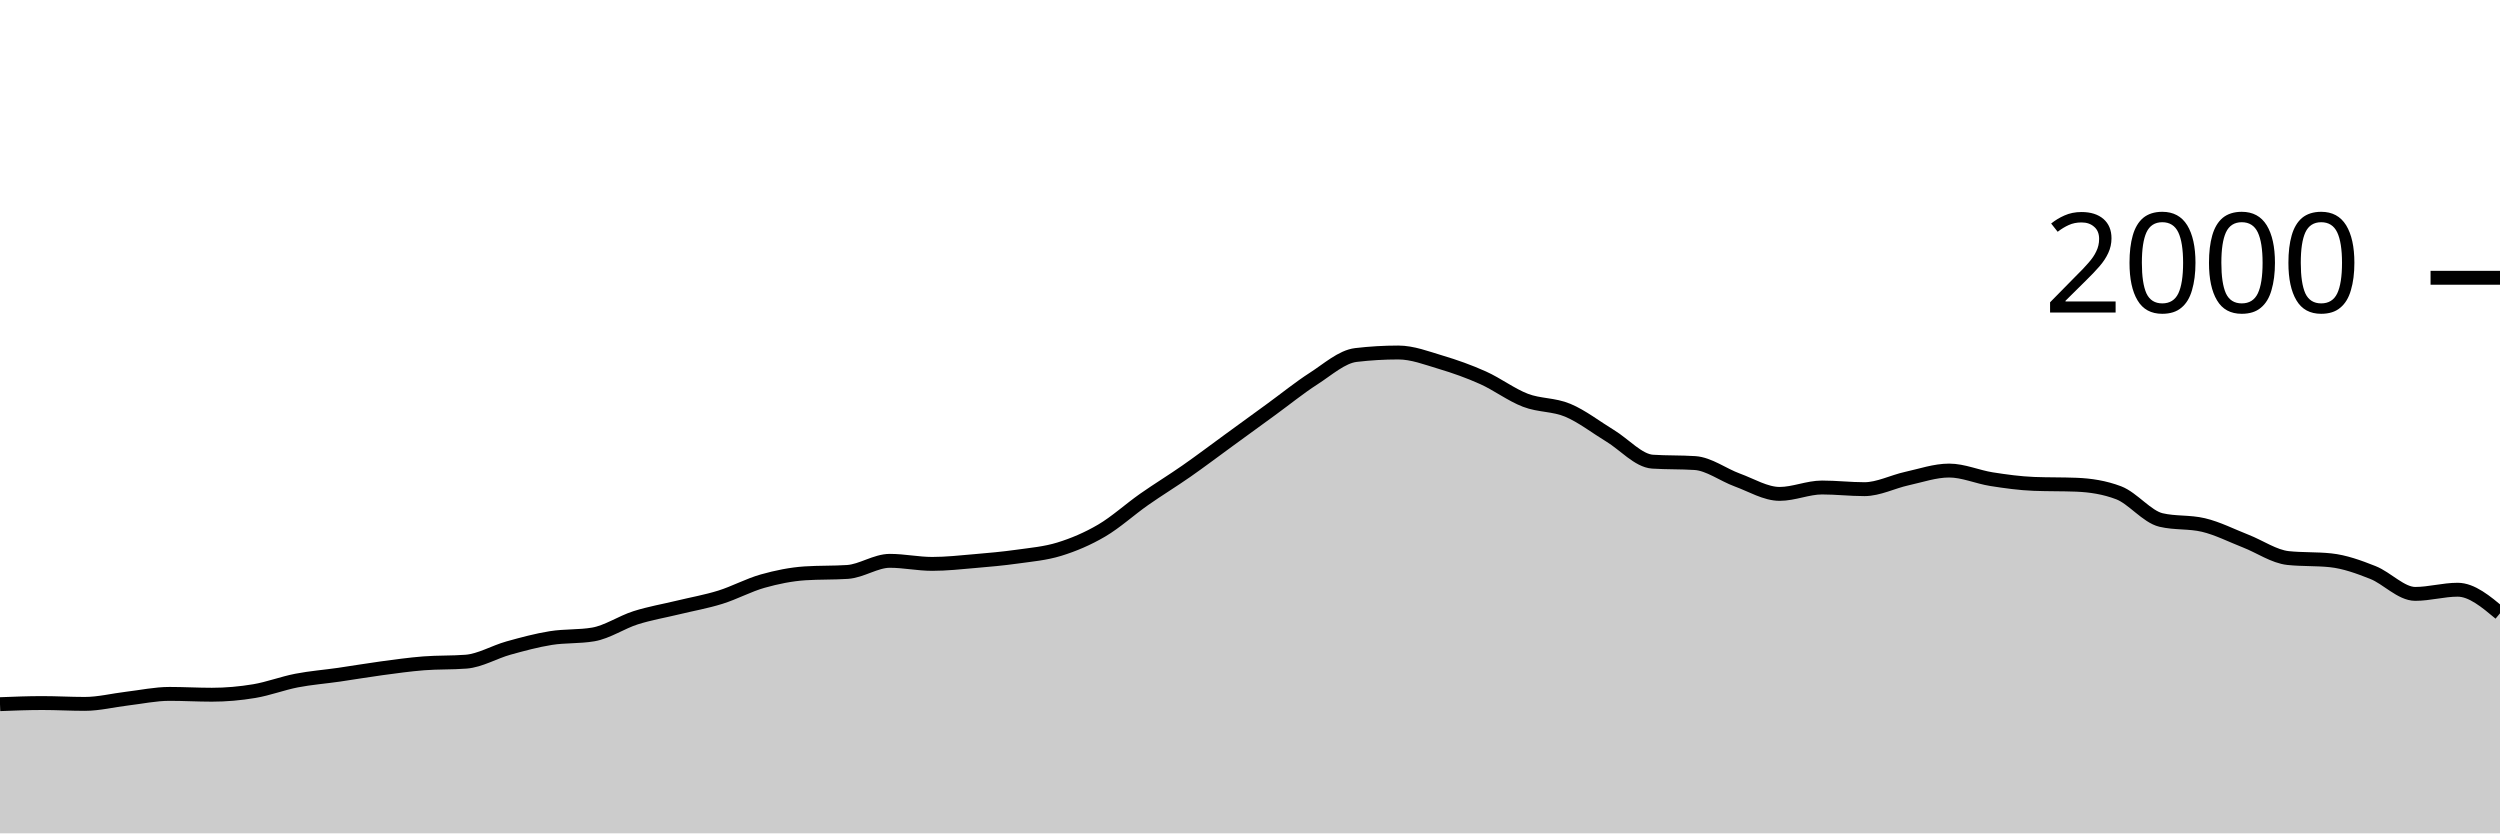
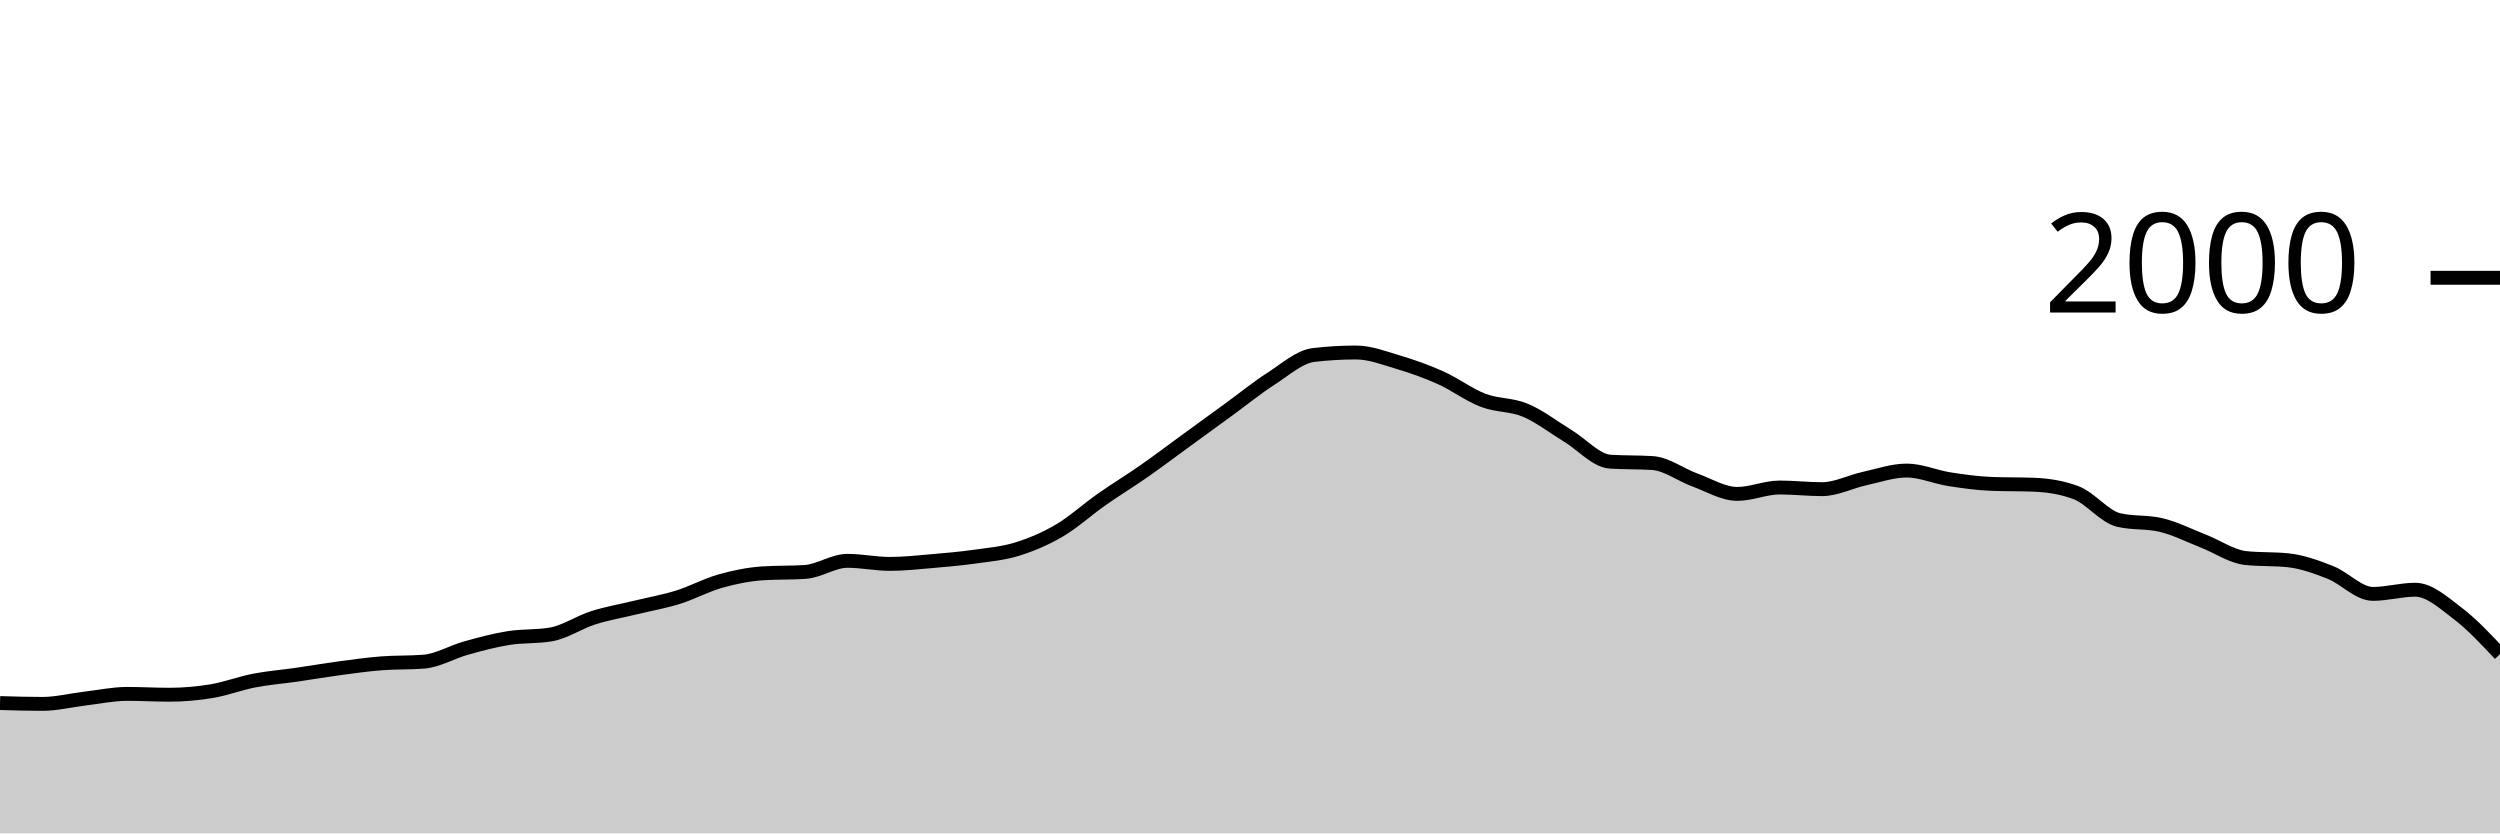
<svg xmlns="http://www.w3.org/2000/svg" viewBox="0 0 180 60">
  <g transform="translate(0,20)">
-     <path class="area" fill="rgba(0, 0, 0, 0.2)" d="M0,30.7C1.017,30.66,2.034,30.62,3.051,30.62C4.068,30.62,5.085,30.68,6.102,30.68C7.119,30.68,8.136,30.42,9.153,30.3C10.169,30.18,11.186,29.96,12.203,29.96C13.22,29.96,14.237,30.02,15.254,30.02C16.271,30.02,17.288,29.93,18.305,29.76C19.322,29.59,20.339,29.197,21.356,29C22.373,28.803,23.39,28.727,24.407,28.58C25.424,28.433,26.441,28.257,27.458,28.12C28.475,27.983,29.492,27.84,30.508,27.76C31.525,27.68,32.542,27.72,33.559,27.64C34.576,27.56,35.593,26.943,36.61,26.66C37.627,26.377,38.644,26.103,39.661,25.94C40.678,25.777,41.695,25.853,42.712,25.68C43.729,25.507,44.746,24.803,45.763,24.48C46.78,24.157,47.797,23.987,48.814,23.74C49.831,23.493,50.847,23.317,51.864,23C52.881,22.683,53.898,22.127,54.915,21.84C55.932,21.553,56.949,21.347,57.966,21.28C58.983,21.213,60,21.247,61.017,21.18C62.034,21.113,63.051,20.38,64.068,20.38C65.085,20.38,66.102,20.6,67.119,20.6C68.136,20.6,69.153,20.487,70.169,20.4C71.186,20.313,72.203,20.223,73.22,20.08C74.237,19.937,75.254,19.853,76.271,19.54C77.288,19.227,78.305,18.797,79.322,18.2C80.339,17.603,81.356,16.673,82.373,15.96C83.39,15.247,84.407,14.63,85.424,13.92C86.441,13.21,87.458,12.44,88.475,11.7C89.492,10.96,90.508,10.22,91.525,9.48C92.542,8.74,93.559,7.913,94.576,7.26C95.593,6.607,96.61,5.68,97.627,5.56C98.644,5.44,99.661,5.38,100.678,5.38C101.695,5.38,102.712,5.777,103.729,6.08C104.746,6.383,105.763,6.743,106.78,7.2C107.797,7.657,108.814,8.43,109.831,8.82C110.847,9.21,111.864,9.113,112.881,9.54C113.898,9.967,114.915,10.763,115.932,11.38C116.949,11.997,117.966,13.173,118.983,13.24C120,13.307,121.017,13.273,122.034,13.34C123.051,13.407,124.068,14.19,125.085,14.56C126.102,14.93,127.119,15.56,128.136,15.56C129.153,15.56,130.169,15.1,131.186,15.1C132.203,15.1,133.22,15.22,134.237,15.22C135.254,15.22,136.271,14.683,137.288,14.46C138.305,14.237,139.322,13.88,140.339,13.88C141.356,13.88,142.373,14.34,143.39,14.5C144.407,14.66,145.424,14.8,146.441,14.84C147.458,14.88,148.475,14.86,149.492,14.9C150.508,14.94,151.525,15.093,152.542,15.48C153.559,15.867,154.576,17.2,155.593,17.44C156.61,17.68,157.627,17.56,158.644,17.8C159.661,18.04,160.678,18.563,161.695,18.96C162.712,19.357,163.729,20.073,164.746,20.18C165.763,20.287,166.78,20.233,167.797,20.34C168.814,20.447,169.831,20.817,170.847,21.22C171.864,21.623,172.881,22.76,173.898,22.76C174.915,22.76,175.932,22.46,176.949,22.46C177.966,22.46,178.983,23.31,180,24.16L180,40C178.983,40,177.966,40,176.949,40C175.932,40,174.915,40,173.898,40C172.881,40,171.864,40,170.847,40C169.831,40,168.814,40,167.797,40C166.78,40,165.763,40,164.746,40C163.729,40,162.712,40,161.695,40C160.678,40,159.661,40,158.644,40C157.627,40,156.61,40,155.593,40C154.576,40,153.559,40,152.542,40C151.525,40,150.508,40,149.492,40C148.475,40,147.458,40,146.441,40C145.424,40,144.407,40,143.39,40C142.373,40,141.356,40,140.339,40C139.322,40,138.305,40,137.288,40C136.271,40,135.254,40,134.237,40C133.22,40,132.203,40,131.186,40C130.169,40,129.153,40,128.136,40C127.119,40,126.102,40,125.085,40C124.068,40,123.051,40,122.034,40C121.017,40,120,40,118.983,40C117.966,40,116.949,40,115.932,40C114.915,40,113.898,40,112.881,40C111.864,40,110.847,40,109.831,40C108.814,40,107.797,40,106.78,40C105.763,40,104.746,40,103.729,40C102.712,40,101.695,40,100.678,40C99.661,40,98.644,40,97.627,40C96.61,40,95.593,40,94.576,40C93.559,40,92.542,40,91.525,40C90.508,40,89.492,40,88.475,40C87.458,40,86.441,40,85.424,40C84.407,40,83.39,40,82.373,40C81.356,40,80.339,40,79.322,40C78.305,40,77.288,40,76.271,40C75.254,40,74.237,40,73.22,40C72.203,40,71.186,40,70.169,40C69.153,40,68.136,40,67.119,40C66.102,40,65.085,40,64.068,40C63.051,40,62.034,40,61.017,40C60,40,58.983,40,57.966,40C56.949,40,55.932,40,54.915,40C53.898,40,52.881,40,51.864,40C50.847,40,49.831,40,48.814,40C47.797,40,46.78,40,45.763,40C44.746,40,43.729,40,42.712,40C41.695,40,40.678,40,39.661,40C38.644,40,37.627,40,36.61,40C35.593,40,34.576,40,33.559,40C32.542,40,31.525,40,30.508,40C29.492,40,28.475,40,27.458,40C26.441,40,25.424,40,24.407,40C23.39,40,22.373,40,21.356,40C20.339,40,19.322,40,18.305,40C17.288,40,16.271,40,15.254,40C14.237,40,13.22,40,12.203,40C11.186,40,10.169,40,9.153,40C8.136,40,7.119,40,6.102,40C5.085,40,4.068,40,3.051,40C2.034,40,1.017,40,0,40Z" />
-     <path class="line" stroke="black" fill="none" d="M0,30.7C1.017,30.66,2.034,30.62,3.051,30.62C4.068,30.62,5.085,30.68,6.102,30.68C7.119,30.68,8.136,30.42,9.153,30.3C10.169,30.18,11.186,29.96,12.203,29.96C13.22,29.96,14.237,30.02,15.254,30.02C16.271,30.02,17.288,29.93,18.305,29.76C19.322,29.59,20.339,29.197,21.356,29C22.373,28.803,23.39,28.727,24.407,28.58C25.424,28.433,26.441,28.257,27.458,28.12C28.475,27.983,29.492,27.84,30.508,27.76C31.525,27.68,32.542,27.72,33.559,27.64C34.576,27.56,35.593,26.943,36.61,26.66C37.627,26.377,38.644,26.103,39.661,25.94C40.678,25.777,41.695,25.853,42.712,25.68C43.729,25.507,44.746,24.803,45.763,24.48C46.78,24.157,47.797,23.987,48.814,23.74C49.831,23.493,50.847,23.317,51.864,23C52.881,22.683,53.898,22.127,54.915,21.84C55.932,21.553,56.949,21.347,57.966,21.28C58.983,21.213,60,21.247,61.017,21.18C62.034,21.113,63.051,20.38,64.068,20.38C65.085,20.38,66.102,20.6,67.119,20.6C68.136,20.6,69.153,20.487,70.169,20.4C71.186,20.313,72.203,20.223,73.22,20.08C74.237,19.937,75.254,19.853,76.271,19.54C77.288,19.227,78.305,18.797,79.322,18.2C80.339,17.603,81.356,16.673,82.373,15.96C83.39,15.247,84.407,14.63,85.424,13.92C86.441,13.21,87.458,12.44,88.475,11.7C89.492,10.96,90.508,10.22,91.525,9.48C92.542,8.74,93.559,7.913,94.576,7.26C95.593,6.607,96.61,5.68,97.627,5.56C98.644,5.44,99.661,5.38,100.678,5.38C101.695,5.38,102.712,5.777,103.729,6.08C104.746,6.383,105.763,6.743,106.78,7.2C107.797,7.657,108.814,8.43,109.831,8.82C110.847,9.21,111.864,9.113,112.881,9.54C113.898,9.967,114.915,10.763,115.932,11.38C116.949,11.997,117.966,13.173,118.983,13.24C120,13.307,121.017,13.273,122.034,13.34C123.051,13.407,124.068,14.19,125.085,14.56C126.102,14.93,127.119,15.56,128.136,15.56C129.153,15.56,130.169,15.1,131.186,15.1C132.203,15.1,133.22,15.22,134.237,15.22C135.254,15.22,136.271,14.683,137.288,14.46C138.305,14.237,139.322,13.88,140.339,13.88C141.356,13.88,142.373,14.34,143.39,14.5C144.407,14.66,145.424,14.8,146.441,14.84C147.458,14.88,148.475,14.86,149.492,14.9C150.508,14.94,151.525,15.093,152.542,15.48C153.559,15.867,154.576,17.2,155.593,17.44C156.61,17.68,157.627,17.56,158.644,17.8C159.661,18.04,160.678,18.563,161.695,18.96C162.712,19.357,163.729,20.073,164.746,20.18C165.763,20.287,166.78,20.233,167.797,20.34C168.814,20.447,169.831,20.817,170.847,21.22C171.864,21.623,172.881,22.76,173.898,22.76C174.915,22.76,175.932,22.46,176.949,22.46C177.966,22.46,178.983,23.31,180,24.16" />
+     <path class="area" fill="rgba(0, 0, 0, 0.2)" d="M0,30.62C1.017,30.65,2.034,30.68,3.051,30.68C4.068,30.68,5.085,30.42,6.102,30.3C7.119,30.18,8.136,29.96,9.153,29.96C10.169,29.96,11.186,30.02,12.203,30.02C13.22,30.02,14.237,29.93,15.254,29.76C16.271,29.59,17.288,29.197,18.305,29C19.322,28.803,20.339,28.727,21.356,28.58C22.373,28.433,23.39,28.257,24.407,28.12C25.424,27.983,26.441,27.84,27.458,27.76C28.475,27.68,29.492,27.72,30.508,27.64C31.525,27.56,32.542,26.943,33.559,26.66C34.576,26.377,35.593,26.103,36.61,25.94C37.627,25.777,38.644,25.853,39.661,25.68C40.678,25.507,41.695,24.803,42.712,24.48C43.729,24.157,44.746,23.987,45.763,23.74C46.78,23.493,47.797,23.317,48.814,23C49.831,22.683,50.847,22.127,51.864,21.84C52.881,21.553,53.898,21.347,54.915,21.28C55.932,21.213,56.949,21.247,57.966,21.18C58.983,21.113,60,20.38,61.017,20.38C62.034,20.38,63.051,20.6,64.068,20.6C65.085,20.6,66.102,20.487,67.119,20.4C68.136,20.313,69.153,20.223,70.169,20.08C71.186,19.937,72.203,19.853,73.22,19.54C74.237,19.227,75.254,18.797,76.271,18.2C77.288,17.603,78.305,16.673,79.322,15.96C80.339,15.247,81.356,14.63,82.373,13.92C83.39,13.21,84.407,12.44,85.424,11.7C86.441,10.96,87.458,10.22,88.475,9.48C89.492,8.74,90.508,7.913,91.525,7.26C92.542,6.607,93.559,5.68,94.576,5.56C95.593,5.44,96.61,5.38,97.627,5.38C98.644,5.38,99.661,5.777,100.678,6.08C101.695,6.383,102.712,6.743,103.729,7.2C104.746,7.657,105.763,8.43,106.78,8.82C107.797,9.21,108.814,9.113,109.831,9.54C110.847,9.967,111.864,10.763,112.881,11.38C113.898,11.997,114.915,13.173,115.932,13.24C116.949,13.307,117.966,13.273,118.983,13.34C120,13.407,121.017,14.19,122.034,14.56C123.051,14.93,124.068,15.56,125.085,15.56C126.102,15.56,127.119,15.1,128.136,15.1C129.153,15.1,130.169,15.22,131.186,15.22C132.203,15.22,133.22,14.683,134.237,14.46C135.254,14.237,136.271,13.88,137.288,13.88C138.305,13.88,139.322,14.34,140.339,14.5C141.356,14.66,142.373,14.8,143.39,14.84C144.407,14.88,145.424,14.86,146.441,14.9C147.458,14.94,148.475,15.093,149.492,15.48C150.508,15.867,151.525,17.2,152.542,17.44C153.559,17.68,154.576,17.56,155.593,17.8C156.61,18.04,157.627,18.563,158.644,18.96C159.661,19.357,160.678,20.073,161.695,20.18C162.712,20.287,163.729,20.233,164.746,20.34C165.763,20.447,166.78,20.817,167.797,21.22C168.814,21.623,169.831,22.76,170.847,22.76C171.864,22.76,172.881,22.46,173.898,22.46C174.915,22.46,175.932,23.387,176.949,24.16C177.966,24.933,178.983,26.017,180,27.1L180,40C178.983,40,177.966,40,176.949,40C175.932,40,174.915,40,173.898,40C172.881,40,171.864,40,170.847,40C169.831,40,168.814,40,167.797,40C166.78,40,165.763,40,164.746,40C163.729,40,162.712,40,161.695,40C160.678,40,159.661,40,158.644,40C157.627,40,156.61,40,155.593,40C154.576,40,153.559,40,152.542,40C151.525,40,150.508,40,149.492,40C148.475,40,147.458,40,146.441,40C145.424,40,144.407,40,143.39,40C142.373,40,141.356,40,140.339,40C139.322,40,138.305,40,137.288,40C136.271,40,135.254,40,134.237,40C133.22,40,132.203,40,131.186,40C130.169,40,129.153,40,128.136,40C127.119,40,126.102,40,125.085,40C124.068,40,123.051,40,122.034,40C121.017,40,120,40,118.983,40C117.966,40,116.949,40,115.932,40C114.915,40,113.898,40,112.881,40C111.864,40,110.847,40,109.831,40C108.814,40,107.797,40,106.78,40C105.763,40,104.746,40,103.729,40C102.712,40,101.695,40,100.678,40C99.661,40,98.644,40,97.627,40C96.61,40,95.593,40,94.576,40C93.559,40,92.542,40,91.525,40C90.508,40,89.492,40,88.475,40C87.458,40,86.441,40,85.424,40C84.407,40,83.39,40,82.373,40C81.356,40,80.339,40,79.322,40C78.305,40,77.288,40,76.271,40C75.254,40,74.237,40,73.22,40C72.203,40,71.186,40,70.169,40C69.153,40,68.136,40,67.119,40C66.102,40,65.085,40,64.068,40C63.051,40,62.034,40,61.017,40C60,40,58.983,40,57.966,40C56.949,40,55.932,40,54.915,40C53.898,40,52.881,40,51.864,40C50.847,40,49.831,40,48.814,40C47.797,40,46.78,40,45.763,40C44.746,40,43.729,40,42.712,40C41.695,40,40.678,40,39.661,40C38.644,40,37.627,40,36.61,40C35.593,40,34.576,40,33.559,40C32.542,40,31.525,40,30.508,40C29.492,40,28.475,40,27.458,40C26.441,40,25.424,40,24.407,40C23.39,40,22.373,40,21.356,40C20.339,40,19.322,40,18.305,40C17.288,40,16.271,40,15.254,40C14.237,40,13.22,40,12.203,40C11.186,40,10.169,40,9.153,40C8.136,40,7.119,40,6.102,40C5.085,40,4.068,40,3.051,40C2.034,40,1.017,40,0,40Z" />
+     <path class="line" stroke="black" fill="none" d="M0,30.62C1.017,30.65,2.034,30.68,3.051,30.68C4.068,30.68,5.085,30.42,6.102,30.3C7.119,30.18,8.136,29.96,9.153,29.96C10.169,29.96,11.186,30.02,12.203,30.02C13.22,30.02,14.237,29.93,15.254,29.76C16.271,29.59,17.288,29.197,18.305,29C19.322,28.803,20.339,28.727,21.356,28.58C22.373,28.433,23.39,28.257,24.407,28.12C25.424,27.983,26.441,27.84,27.458,27.76C28.475,27.68,29.492,27.72,30.508,27.64C31.525,27.56,32.542,26.943,33.559,26.66C34.576,26.377,35.593,26.103,36.61,25.94C37.627,25.777,38.644,25.853,39.661,25.68C40.678,25.507,41.695,24.803,42.712,24.48C43.729,24.157,44.746,23.987,45.763,23.74C46.78,23.493,47.797,23.317,48.814,23C49.831,22.683,50.847,22.127,51.864,21.84C52.881,21.553,53.898,21.347,54.915,21.28C55.932,21.213,56.949,21.247,57.966,21.18C58.983,21.113,60,20.38,61.017,20.38C62.034,20.38,63.051,20.6,64.068,20.6C65.085,20.6,66.102,20.487,67.119,20.4C68.136,20.313,69.153,20.223,70.169,20.08C71.186,19.937,72.203,19.853,73.22,19.54C74.237,19.227,75.254,18.797,76.271,18.2C77.288,17.603,78.305,16.673,79.322,15.96C80.339,15.247,81.356,14.63,82.373,13.92C83.39,13.21,84.407,12.44,85.424,11.7C86.441,10.96,87.458,10.22,88.475,9.48C89.492,8.74,90.508,7.913,91.525,7.26C92.542,6.607,93.559,5.68,94.576,5.56C95.593,5.44,96.61,5.38,97.627,5.38C98.644,5.38,99.661,5.777,100.678,6.08C101.695,6.383,102.712,6.743,103.729,7.2C104.746,7.657,105.763,8.43,106.78,8.82C107.797,9.21,108.814,9.113,109.831,9.54C110.847,9.967,111.864,10.763,112.881,11.38C113.898,11.997,114.915,13.173,115.932,13.24C116.949,13.307,117.966,13.273,118.983,13.34C120,13.407,121.017,14.19,122.034,14.56C123.051,14.93,124.068,15.56,125.085,15.56C126.102,15.56,127.119,15.1,128.136,15.1C129.153,15.1,130.169,15.22,131.186,15.22C132.203,15.22,133.22,14.683,134.237,14.46C135.254,14.237,136.271,13.88,137.288,13.88C138.305,13.88,139.322,14.34,140.339,14.5C141.356,14.66,142.373,14.8,143.39,14.84C144.407,14.88,145.424,14.86,146.441,14.9C147.458,14.94,148.475,15.093,149.492,15.48C150.508,15.867,151.525,17.2,152.542,17.44C153.559,17.68,154.576,17.56,155.593,17.8C156.61,18.04,157.627,18.563,158.644,18.96C159.661,19.357,160.678,20.073,161.695,20.18C162.712,20.287,163.729,20.233,164.746,20.34C165.763,20.447,166.78,20.817,167.797,21.22C168.814,21.623,169.831,22.76,170.847,22.76C171.864,22.76,172.881,22.46,173.898,22.46C174.915,22.46,175.932,23.387,176.949,24.16C177.966,24.933,178.983,26.017,180,27.1" />
    <path class="axis-ceiling" stroke-width="1" stroke="black" fill="none" d="M175,0L180,0" />
    <text class="axis-ceiling-label" font-family="sans-serif" text-anchor="end" font-size="10px" x="170" y="2.5">2000</text>
  </g>
</svg>
